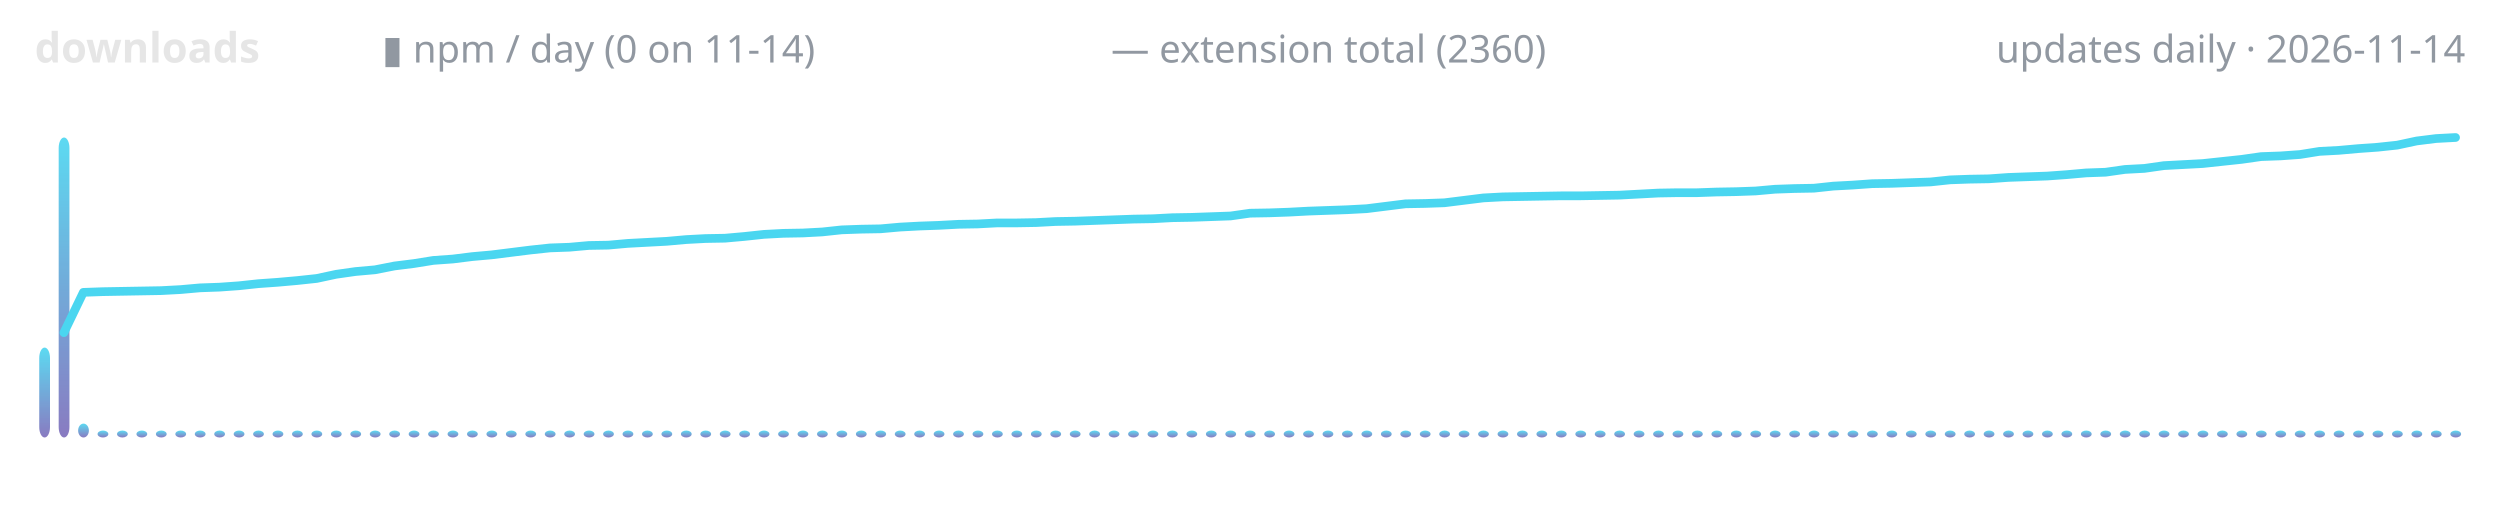
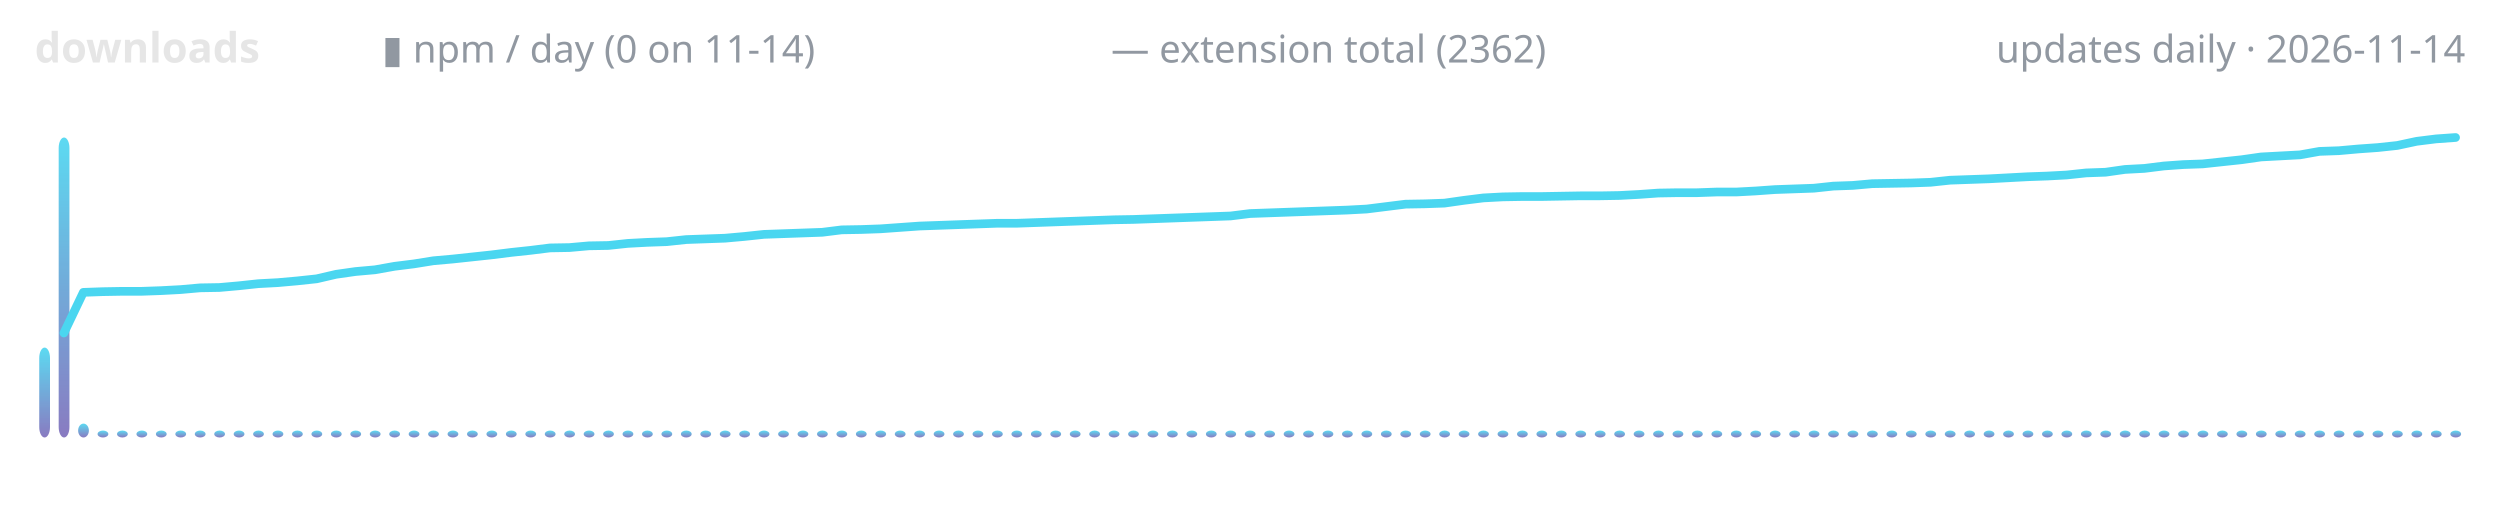
<svg xmlns="http://www.w3.org/2000/svg" width="720" height="150" viewBox="0 0 720 150" role="img" aria-label="lodestone downloads over time">
  <defs>
    <linearGradient id="g" x1="0" y1="1" x2="0" y2="0">
      <stop offset="0" stop-color="#7c6cba" />
      <stop offset="1" stop-color="#4ad6f0" />
    </linearGradient>
  </defs>
  <text x="10" y="18" font-family="ui-sans-serif,system-ui,sans-serif" font-size="12" font-weight="600" fill="#e6e6e6" text-anchor="start">downloads</text>
  <text x="110" y="18" font-family="ui-sans-serif,system-ui,sans-serif" font-size="11" font-weight="400" fill="#9198a1" text-anchor="start">▮ npm / day (0 on 11-14)</text>
-   <text x="320" y="18" font-family="ui-sans-serif,system-ui,sans-serif" font-size="11" font-weight="400" fill="#9198a1" text-anchor="start">— extension total (2360)</text>
+   <text x="320" y="18" font-family="ui-sans-serif,system-ui,sans-serif" font-size="11" font-weight="400" fill="#9198a1" text-anchor="start">— extension total (2362)</text>
  <text x="710" y="18" font-family="ui-sans-serif,system-ui,sans-serif" font-size="11" font-weight="400" fill="#9198a1" text-anchor="end">updates daily · 2026-11-14</text>
  <rect x="11.3" y="100.1" width="3.1" height="25.9" rx="3" fill="url(#g)" opacity="0.9" />
  <rect x="16.9" y="39.6" width="3.1" height="86.4" rx="3" fill="url(#g)" opacity="0.9" />
  <rect x="22.5" y="122.0" width="3.1" height="4.0" rx="3" fill="url(#g)" opacity="0.9" />
  <rect x="28.1" y="124.0" width="3.1" height="2.0" rx="3" fill="url(#g)" opacity="0.9" />
  <rect x="33.7" y="124.0" width="3.1" height="2.0" rx="3" fill="url(#g)" opacity="0.9" />
  <rect x="39.3" y="124.0" width="3.1" height="2.0" rx="3" fill="url(#g)" opacity="0.9" />
  <rect x="44.9" y="124.0" width="3.1" height="2.0" rx="3" fill="url(#g)" opacity="0.9" />
  <rect x="50.5" y="124.0" width="3.1" height="2.0" rx="3" fill="url(#g)" opacity="0.9" />
  <rect x="56.1" y="124.0" width="3.1" height="2.0" rx="3" fill="url(#g)" opacity="0.9" />
  <rect x="61.7" y="124.0" width="3.1" height="2.0" rx="3" fill="url(#g)" opacity="0.9" />
  <rect x="67.3" y="124.0" width="3.1" height="2.0" rx="3" fill="url(#g)" opacity="0.9" />
  <rect x="72.9" y="124.0" width="3.1" height="2.0" rx="3" fill="url(#g)" opacity="0.9" />
  <rect x="78.5" y="124.0" width="3.1" height="2.0" rx="3" fill="url(#g)" opacity="0.9" />
  <rect x="84.1" y="124.0" width="3.1" height="2.0" rx="3" fill="url(#g)" opacity="0.9" />
  <rect x="89.7" y="124.0" width="3.1" height="2.0" rx="3" fill="url(#g)" opacity="0.9" />
  <rect x="95.3" y="124.0" width="3.1" height="2.0" rx="3" fill="url(#g)" opacity="0.9" />
  <rect x="100.9" y="124.0" width="3.1" height="2.0" rx="3" fill="url(#g)" opacity="0.9" />
  <rect x="106.5" y="124.0" width="3.1" height="2.0" rx="3" fill="url(#g)" opacity="0.9" />
  <rect x="112.1" y="124.0" width="3.1" height="2.0" rx="3" fill="url(#g)" opacity="0.9" />
  <rect x="117.7" y="124.0" width="3.1" height="2.0" rx="3" fill="url(#g)" opacity="0.9" />
  <rect x="123.3" y="124.0" width="3.1" height="2.0" rx="3" fill="url(#g)" opacity="0.9" />
  <rect x="128.9" y="124.0" width="3.1" height="2.0" rx="3" fill="url(#g)" opacity="0.9" />
  <rect x="134.5" y="124.0" width="3.1" height="2.0" rx="3" fill="url(#g)" opacity="0.9" />
  <rect x="140.1" y="124.0" width="3.1" height="2.0" rx="3" fill="url(#g)" opacity="0.9" />
  <rect x="145.7" y="124.0" width="3.1" height="2.0" rx="3" fill="url(#g)" opacity="0.9" />
  <rect x="151.3" y="124.0" width="3.1" height="2.0" rx="3" fill="url(#g)" opacity="0.9" />
  <rect x="156.9" y="124.0" width="3.1" height="2.0" rx="3" fill="url(#g)" opacity="0.9" />
  <rect x="162.5" y="124.0" width="3.1" height="2.0" rx="3" fill="url(#g)" opacity="0.9" />
  <rect x="168.1" y="124.0" width="3.1" height="2.0" rx="3" fill="url(#g)" opacity="0.9" />
  <rect x="173.7" y="124.0" width="3.1" height="2.0" rx="3" fill="url(#g)" opacity="0.9" />
  <rect x="179.3" y="124.0" width="3.1" height="2.0" rx="3" fill="url(#g)" opacity="0.9" />
  <rect x="184.9" y="124.0" width="3.1" height="2.0" rx="3" fill="url(#g)" opacity="0.9" />
  <rect x="190.5" y="124.0" width="3.1" height="2.0" rx="3" fill="url(#g)" opacity="0.9" />
  <rect x="196.1" y="124.0" width="3.1" height="2.0" rx="3" fill="url(#g)" opacity="0.9" />
  <rect x="201.7" y="124.0" width="3.1" height="2.0" rx="3" fill="url(#g)" opacity="0.9" />
  <rect x="207.3" y="124.0" width="3.1" height="2.0" rx="3" fill="url(#g)" opacity="0.9" />
  <rect x="212.9" y="124.0" width="3.1" height="2.0" rx="3" fill="url(#g)" opacity="0.9" />
  <rect x="218.5" y="124.0" width="3.1" height="2.0" rx="3" fill="url(#g)" opacity="0.9" />
  <rect x="224.1" y="124.0" width="3.1" height="2.0" rx="3" fill="url(#g)" opacity="0.9" />
  <rect x="229.7" y="124.0" width="3.1" height="2.0" rx="3" fill="url(#g)" opacity="0.9" />
  <rect x="235.3" y="124.0" width="3.1" height="2.0" rx="3" fill="url(#g)" opacity="0.9" />
  <rect x="240.9" y="124.0" width="3.1" height="2.0" rx="3" fill="url(#g)" opacity="0.9" />
  <rect x="246.5" y="124.0" width="3.1" height="2.0" rx="3" fill="url(#g)" opacity="0.9" />
  <rect x="252.1" y="124.0" width="3.1" height="2.0" rx="3" fill="url(#g)" opacity="0.9" />
  <rect x="257.7" y="124.0" width="3.1" height="2.0" rx="3" fill="url(#g)" opacity="0.9" />
  <rect x="263.3" y="124.0" width="3.1" height="2.0" rx="3" fill="url(#g)" opacity="0.9" />
  <rect x="268.9" y="124.0" width="3.1" height="2.0" rx="3" fill="url(#g)" opacity="0.9" />
  <rect x="274.5" y="124.0" width="3.1" height="2.0" rx="3" fill="url(#g)" opacity="0.9" />
  <rect x="280.1" y="124.0" width="3.1" height="2.0" rx="3" fill="url(#g)" opacity="0.9" />
  <rect x="285.7" y="124.0" width="3.1" height="2.0" rx="3" fill="url(#g)" opacity="0.9" />
  <rect x="291.3" y="124.0" width="3.1" height="2.0" rx="3" fill="url(#g)" opacity="0.9" />
  <rect x="296.9" y="124.0" width="3.1" height="2.0" rx="3" fill="url(#g)" opacity="0.9" />
  <rect x="302.5" y="124.0" width="3.1" height="2.0" rx="3" fill="url(#g)" opacity="0.9" />
  <rect x="308.1" y="124.0" width="3.1" height="2.0" rx="3" fill="url(#g)" opacity="0.9" />
  <rect x="313.7" y="124.0" width="3.1" height="2.0" rx="3" fill="url(#g)" opacity="0.9" />
  <rect x="319.3" y="124.0" width="3.1" height="2.0" rx="3" fill="url(#g)" opacity="0.9" />
  <rect x="324.9" y="124.0" width="3.1" height="2.0" rx="3" fill="url(#g)" opacity="0.9" />
  <rect x="330.5" y="124.0" width="3.1" height="2.0" rx="3" fill="url(#g)" opacity="0.9" />
  <rect x="336.1" y="124.0" width="3.1" height="2.0" rx="3" fill="url(#g)" opacity="0.9" />
  <rect x="341.7" y="124.0" width="3.1" height="2.0" rx="3" fill="url(#g)" opacity="0.9" />
  <rect x="347.3" y="124.0" width="3.1" height="2.0" rx="3" fill="url(#g)" opacity="0.9" />
  <rect x="352.9" y="124.0" width="3.1" height="2.0" rx="3" fill="url(#g)" opacity="0.9" />
  <rect x="358.5" y="124.0" width="3.1" height="2.0" rx="3" fill="url(#g)" opacity="0.9" />
  <rect x="364.1" y="124.0" width="3.1" height="2.0" rx="3" fill="url(#g)" opacity="0.9" />
  <rect x="369.7" y="124.0" width="3.1" height="2.0" rx="3" fill="url(#g)" opacity="0.9" />
  <rect x="375.3" y="124.0" width="3.1" height="2.0" rx="3" fill="url(#g)" opacity="0.9" />
  <rect x="380.9" y="124.0" width="3.1" height="2.0" rx="3" fill="url(#g)" opacity="0.9" />
  <rect x="386.5" y="124.0" width="3.1" height="2.0" rx="3" fill="url(#g)" opacity="0.9" />
  <rect x="392.1" y="124.0" width="3.1" height="2.0" rx="3" fill="url(#g)" opacity="0.9" />
  <rect x="397.7" y="124.0" width="3.1" height="2.0" rx="3" fill="url(#g)" opacity="0.9" />
  <rect x="403.3" y="124.0" width="3.1" height="2.0" rx="3" fill="url(#g)" opacity="0.9" />
  <rect x="408.9" y="124.0" width="3.1" height="2.0" rx="3" fill="url(#g)" opacity="0.9" />
  <rect x="414.5" y="124.0" width="3.1" height="2.0" rx="3" fill="url(#g)" opacity="0.9" />
  <rect x="420.1" y="124.0" width="3.1" height="2.0" rx="3" fill="url(#g)" opacity="0.9" />
  <rect x="425.7" y="124.0" width="3.1" height="2.0" rx="3" fill="url(#g)" opacity="0.9" />
  <rect x="431.3" y="124.0" width="3.1" height="2.0" rx="3" fill="url(#g)" opacity="0.9" />
  <rect x="436.9" y="124.0" width="3.1" height="2.0" rx="3" fill="url(#g)" opacity="0.9" />
  <rect x="442.5" y="124.0" width="3.1" height="2.0" rx="3" fill="url(#g)" opacity="0.9" />
  <rect x="448.1" y="124.0" width="3.1" height="2.0" rx="3" fill="url(#g)" opacity="0.9" />
  <rect x="453.7" y="124.0" width="3.1" height="2.0" rx="3" fill="url(#g)" opacity="0.9" />
  <rect x="459.3" y="124.0" width="3.1" height="2.0" rx="3" fill="url(#g)" opacity="0.9" />
  <rect x="464.9" y="124.0" width="3.1" height="2.0" rx="3" fill="url(#g)" opacity="0.9" />
  <rect x="470.5" y="124.0" width="3.1" height="2.0" rx="3" fill="url(#g)" opacity="0.9" />
  <rect x="476.1" y="124.0" width="3.1" height="2.0" rx="3" fill="url(#g)" opacity="0.9" />
  <rect x="481.7" y="124.0" width="3.1" height="2.0" rx="3" fill="url(#g)" opacity="0.9" />
  <rect x="487.3" y="124.0" width="3.1" height="2.0" rx="3" fill="url(#g)" opacity="0.9" />
  <rect x="492.9" y="124.0" width="3.1" height="2.0" rx="3" fill="url(#g)" opacity="0.9" />
  <rect x="498.5" y="124.0" width="3.1" height="2.0" rx="3" fill="url(#g)" opacity="0.9" />
  <rect x="504.1" y="124.0" width="3.1" height="2.0" rx="3" fill="url(#g)" opacity="0.9" />
  <rect x="509.7" y="124.0" width="3.1" height="2.0" rx="3" fill="url(#g)" opacity="0.9" />
  <rect x="515.3" y="124.0" width="3.1" height="2.0" rx="3" fill="url(#g)" opacity="0.9" />
  <rect x="520.9" y="124.0" width="3.1" height="2.0" rx="3" fill="url(#g)" opacity="0.9" />
  <rect x="526.5" y="124.0" width="3.1" height="2.0" rx="3" fill="url(#g)" opacity="0.9" />
  <rect x="532.1" y="124.0" width="3.1" height="2.0" rx="3" fill="url(#g)" opacity="0.9" />
  <rect x="537.7" y="124.0" width="3.1" height="2.0" rx="3" fill="url(#g)" opacity="0.9" />
  <rect x="543.3" y="124.0" width="3.1" height="2.0" rx="3" fill="url(#g)" opacity="0.9" />
  <rect x="548.9" y="124.0" width="3.1" height="2.0" rx="3" fill="url(#g)" opacity="0.9" />
  <rect x="554.5" y="124.0" width="3.1" height="2.0" rx="3" fill="url(#g)" opacity="0.9" />
  <rect x="560.1" y="124.0" width="3.1" height="2.0" rx="3" fill="url(#g)" opacity="0.9" />
  <rect x="565.7" y="124.0" width="3.1" height="2.0" rx="3" fill="url(#g)" opacity="0.9" />
  <rect x="571.3" y="124.0" width="3.1" height="2.0" rx="3" fill="url(#g)" opacity="0.9" />
  <rect x="576.9" y="124.0" width="3.1" height="2.0" rx="3" fill="url(#g)" opacity="0.9" />
  <rect x="582.5" y="124.0" width="3.1" height="2.0" rx="3" fill="url(#g)" opacity="0.9" />
  <rect x="588.1" y="124.0" width="3.1" height="2.0" rx="3" fill="url(#g)" opacity="0.9" />
  <rect x="593.7" y="124.0" width="3.1" height="2.0" rx="3" fill="url(#g)" opacity="0.9" />
  <rect x="599.3" y="124.0" width="3.1" height="2.0" rx="3" fill="url(#g)" opacity="0.9" />
  <rect x="604.9" y="124.0" width="3.1" height="2.0" rx="3" fill="url(#g)" opacity="0.9" />
  <rect x="610.5" y="124.0" width="3.1" height="2.0" rx="3" fill="url(#g)" opacity="0.9" />
  <rect x="616.1" y="124.0" width="3.1" height="2.0" rx="3" fill="url(#g)" opacity="0.9" />
  <rect x="621.7" y="124.0" width="3.1" height="2.0" rx="3" fill="url(#g)" opacity="0.9" />
  <rect x="627.3" y="124.0" width="3.1" height="2.0" rx="3" fill="url(#g)" opacity="0.9" />
  <rect x="632.9" y="124.0" width="3.1" height="2.0" rx="3" fill="url(#g)" opacity="0.9" />
  <rect x="638.5" y="124.0" width="3.1" height="2.0" rx="3" fill="url(#g)" opacity="0.9" />
  <rect x="644.1" y="124.0" width="3.1" height="2.0" rx="3" fill="url(#g)" opacity="0.9" />
  <rect x="649.7" y="124.0" width="3.1" height="2.0" rx="3" fill="url(#g)" opacity="0.9" />
  <rect x="655.3" y="124.0" width="3.1" height="2.0" rx="3" fill="url(#g)" opacity="0.9" />
  <rect x="660.9" y="124.0" width="3.1" height="2.0" rx="3" fill="url(#g)" opacity="0.9" />
  <rect x="666.5" y="124.0" width="3.1" height="2.0" rx="3" fill="url(#g)" opacity="0.9" />
  <rect x="672.1" y="124.0" width="3.1" height="2.0" rx="3" fill="url(#g)" opacity="0.9" />
  <rect x="677.7" y="124.0" width="3.1" height="2.0" rx="3" fill="url(#g)" opacity="0.9" />
  <rect x="683.3" y="124.0" width="3.1" height="2.0" rx="3" fill="url(#g)" opacity="0.9" />
  <rect x="688.9" y="124.0" width="3.1" height="2.0" rx="3" fill="url(#g)" opacity="0.9" />
  <rect x="694.5" y="124.0" width="3.1" height="2.0" rx="3" fill="url(#g)" opacity="0.9" />
  <rect x="700.1" y="124.0" width="3.1" height="2.0" rx="3" fill="url(#g)" opacity="0.9" />
  <rect x="705.7" y="124.0" width="3.1" height="2.0" rx="3" fill="url(#g)" opacity="0.9" />
-   <polyline points="18.4,95.8 24.0,84.2 29.6,84.0 35.2,83.9 40.8,83.8 46.4,83.7 52.0,83.4 57.6,82.9 63.2,82.7 68.8,82.3 74.4,81.7 80.0,81.3 85.6,80.8 91.2,80.2 96.8,79.0 102.4,78.2 108.0,77.7 113.6,76.6 119.2,75.9 124.8,75.0 130.4,74.6 136.0,73.9 141.6,73.4 147.2,72.7 152.8,72.0 158.4,71.4 164.0,71.2 169.6,70.7 175.2,70.6 180.8,70.1 186.4,69.8 192.0,69.5 197.6,69.0 203.2,68.7 208.8,68.6 214.4,68.1 220.0,67.5 225.6,67.2 231.2,67.1 236.8,66.8 242.4,66.2 248.0,66.0 253.6,65.9 259.2,65.4 264.8,65.1 270.4,64.9 276.0,64.6 281.6,64.5 287.2,64.2 292.8,64.2 298.4,64.1 304.0,63.8 309.6,63.7 315.2,63.5 320.8,63.3 326.4,63.1 332.0,63.0 337.6,62.7 343.2,62.6 348.8,62.4 354.4,62.2 360.0,61.4 365.6,61.3 371.2,61.1 376.8,60.8 382.4,60.6 388.0,60.4 393.6,60.1 399.2,59.4 404.8,58.7 410.4,58.6 416.0,58.4 421.6,57.7 427.2,57.0 432.8,56.7 438.4,56.6 444.0,56.5 449.6,56.4 455.2,56.4 460.8,56.3 466.4,56.2 472.0,55.9 477.6,55.6 483.2,55.5 488.8,55.5 494.4,55.3 500.0,55.2 505.6,55.0 511.2,54.5 516.8,54.3 522.4,54.2 528.0,53.6 533.6,53.3 539.2,52.9 544.8,52.8 550.4,52.6 556.0,52.4 561.6,51.8 567.2,51.6 572.8,51.5 578.4,51.1 584.0,50.9 589.6,50.7 595.2,50.3 600.8,49.8 606.4,49.6 612.0,48.8 617.6,48.5 623.2,47.7 628.8,47.4 634.4,47.1 640.0,46.5 645.6,45.9 651.2,45.1 656.8,44.9 662.4,44.5 668.0,43.6 673.6,43.3 679.2,42.8 684.8,42.4 690.4,41.8 696.0,40.6 701.6,39.9 707.2,39.6" fill="none" stroke="#4ad6f0" stroke-width="2.5" stroke-linecap="round" stroke-linejoin="round" />
+   <polyline points="18.4,95.9 24.0,84.2 29.6,84.0 35.2,83.9 40.8,83.9 46.4,83.7 52.0,83.4 57.6,82.9 63.2,82.8 68.8,82.3 74.4,81.7 80.0,81.4 85.6,80.9 91.2,80.3 96.8,79.0 102.4,78.2 108.0,77.7 113.6,76.7 119.2,76.0 124.8,75.1 130.4,74.6 136.0,74.0 141.6,73.4 147.2,72.7 152.8,72.1 158.4,71.4 164.0,71.3 169.6,70.8 175.2,70.7 180.8,70.1 186.4,69.8 192.0,69.6 197.6,69.0 203.2,68.8 208.8,68.6 214.4,68.1 220.0,67.5 225.6,67.3 231.2,67.1 236.8,66.9 242.4,66.2 248.0,66.1 253.6,65.9 259.2,65.5 264.8,65.1 270.4,64.9 276.0,64.7 281.6,64.5 287.2,64.3 292.8,64.3 298.4,64.1 304.0,63.9 309.6,63.7 315.2,63.5 320.8,63.3 326.4,63.2 332.0,63.0 337.6,62.8 343.2,62.6 348.8,62.4 354.4,62.2 360.0,61.5 365.6,61.3 371.2,61.1 376.8,60.9 382.4,60.7 388.0,60.5 393.6,60.2 399.2,59.5 404.8,58.8 410.4,58.7 416.0,58.5 421.6,57.7 427.2,57.0 432.8,56.7 438.4,56.6 444.0,56.6 449.6,56.5 455.2,56.4 460.8,56.4 466.4,56.3 472.0,56.0 477.6,55.6 483.2,55.5 488.8,55.5 494.4,55.3 500.0,55.3 505.6,55.0 511.2,54.6 516.8,54.4 522.4,54.2 528.0,53.6 533.6,53.4 539.2,52.9 544.8,52.8 550.4,52.7 556.0,52.5 561.6,51.9 567.2,51.7 572.8,51.5 578.4,51.2 584.0,50.9 589.6,50.7 595.2,50.4 600.8,49.8 606.4,49.6 612.0,48.8 617.6,48.5 623.2,47.8 628.8,47.4 634.4,47.2 640.0,46.6 645.6,46.0 651.2,45.2 656.8,44.9 662.4,44.6 668.0,43.6 673.6,43.4 679.2,42.9 684.8,42.5 690.4,41.9 696.0,40.7 701.6,40.0 707.2,39.6" fill="none" stroke="#4ad6f0" stroke-width="2.5" stroke-linecap="round" stroke-linejoin="round" />
</svg>
